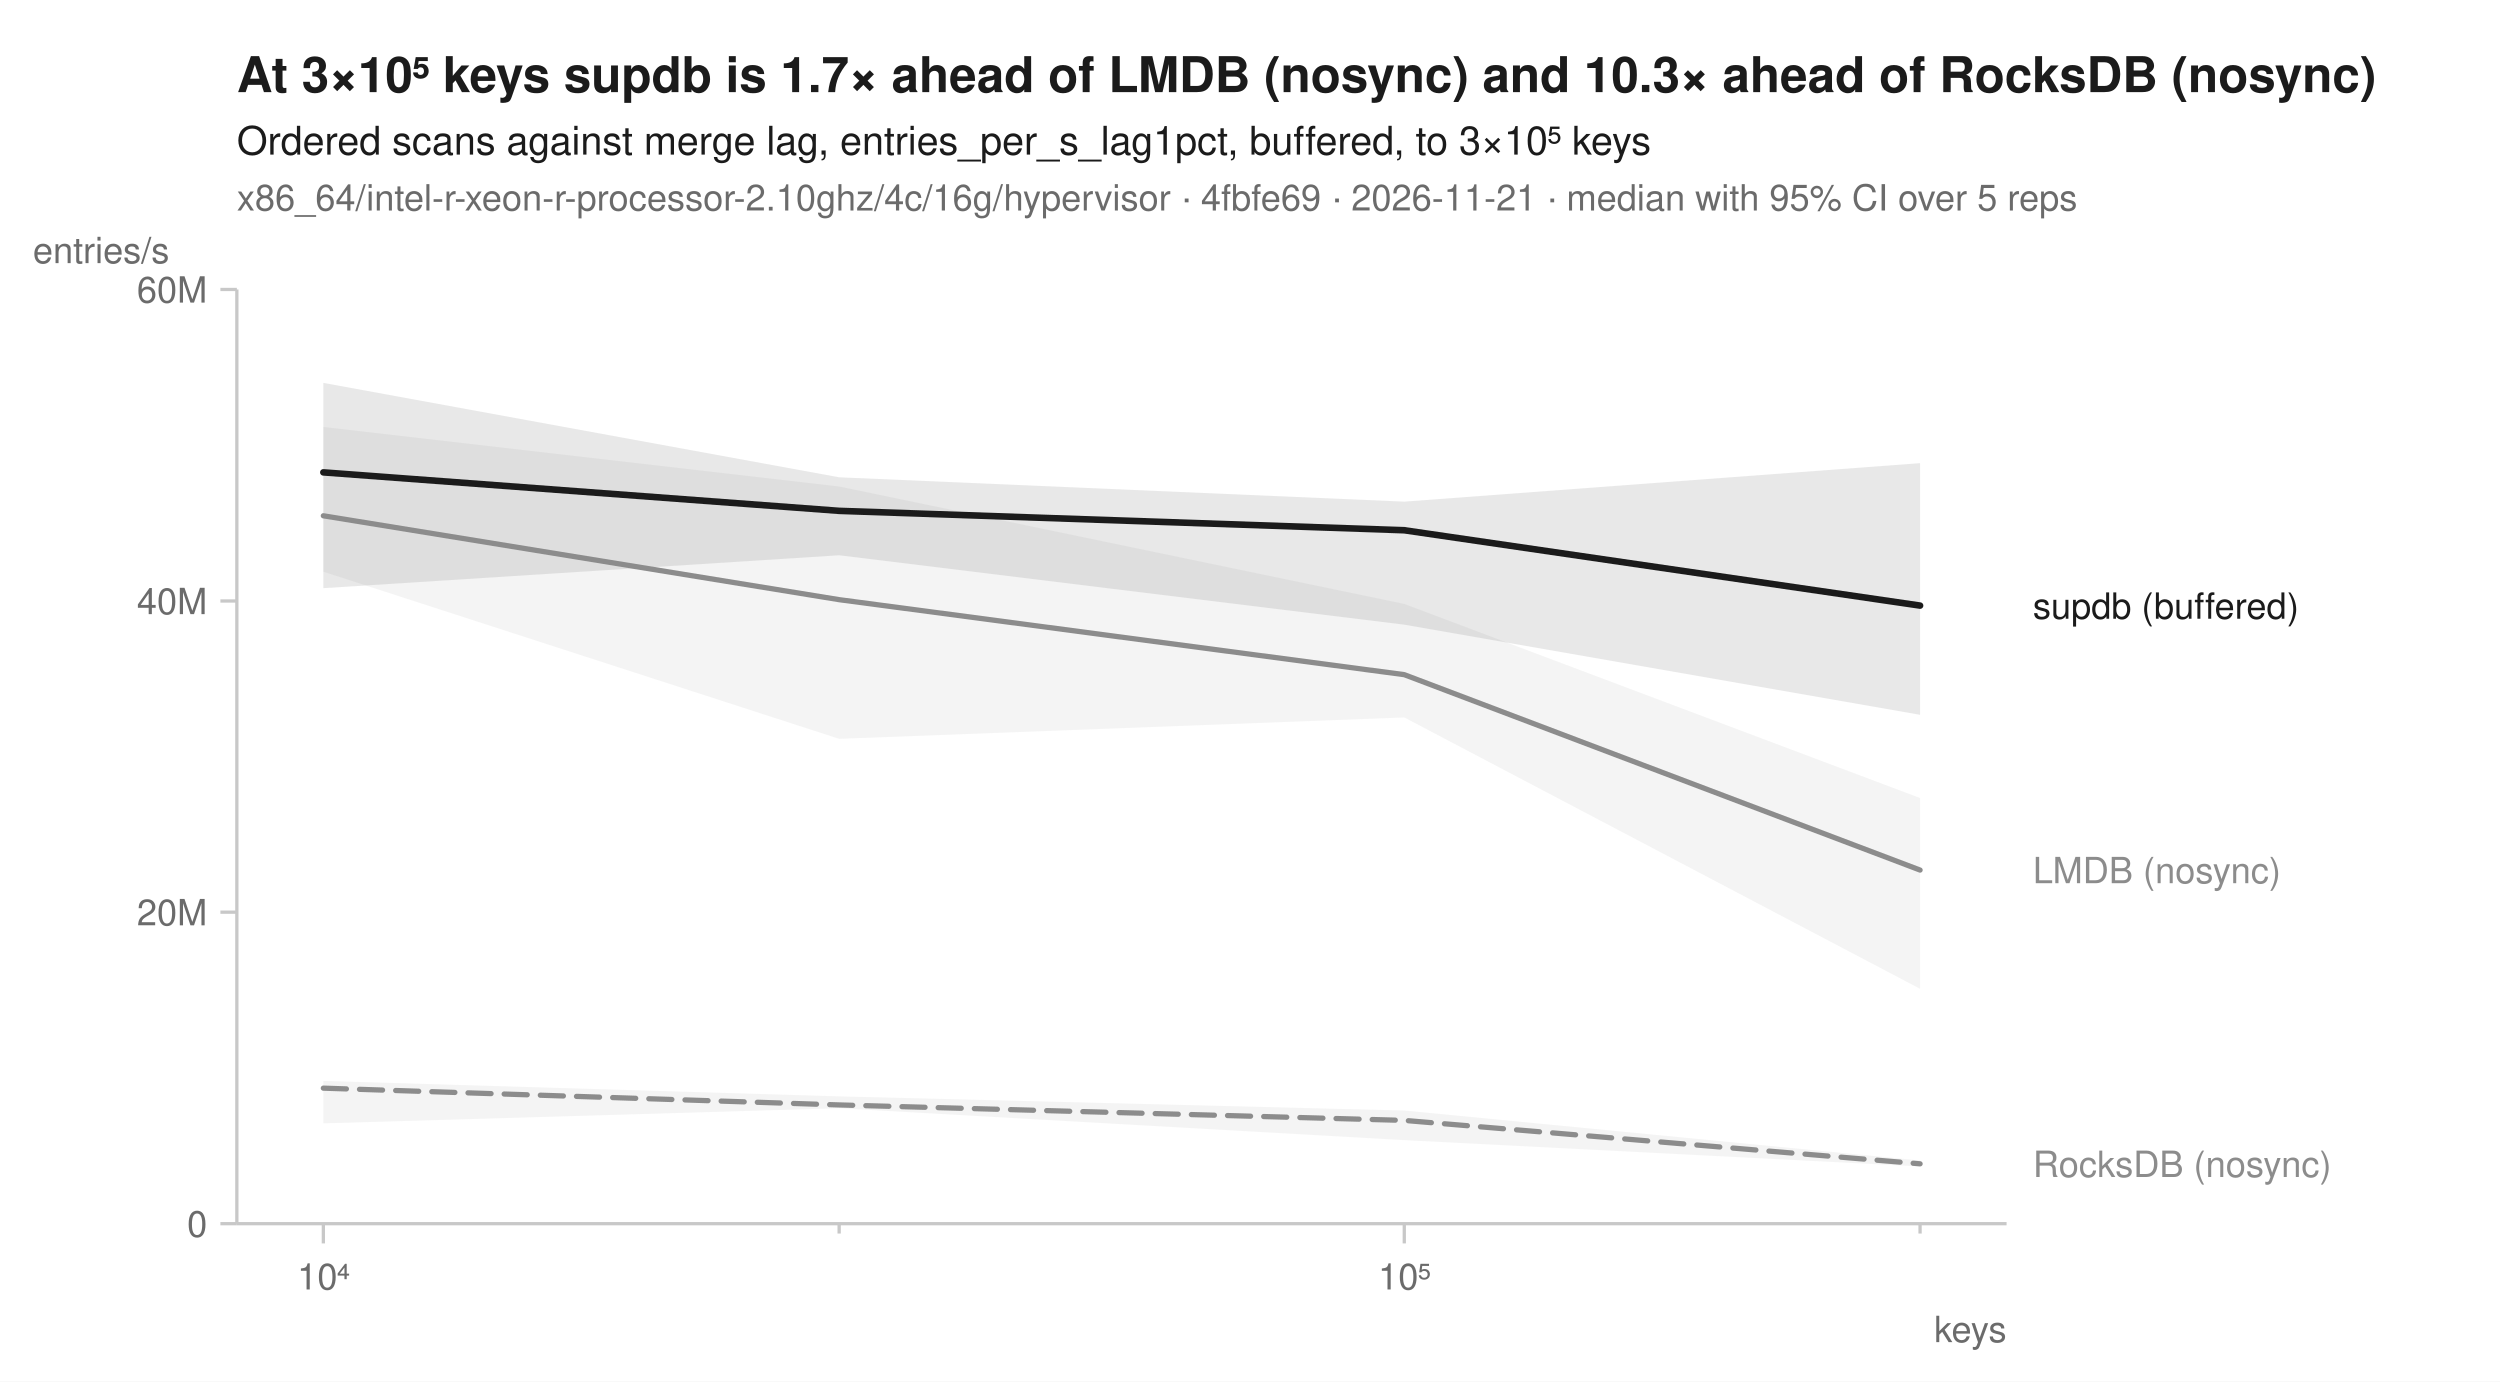
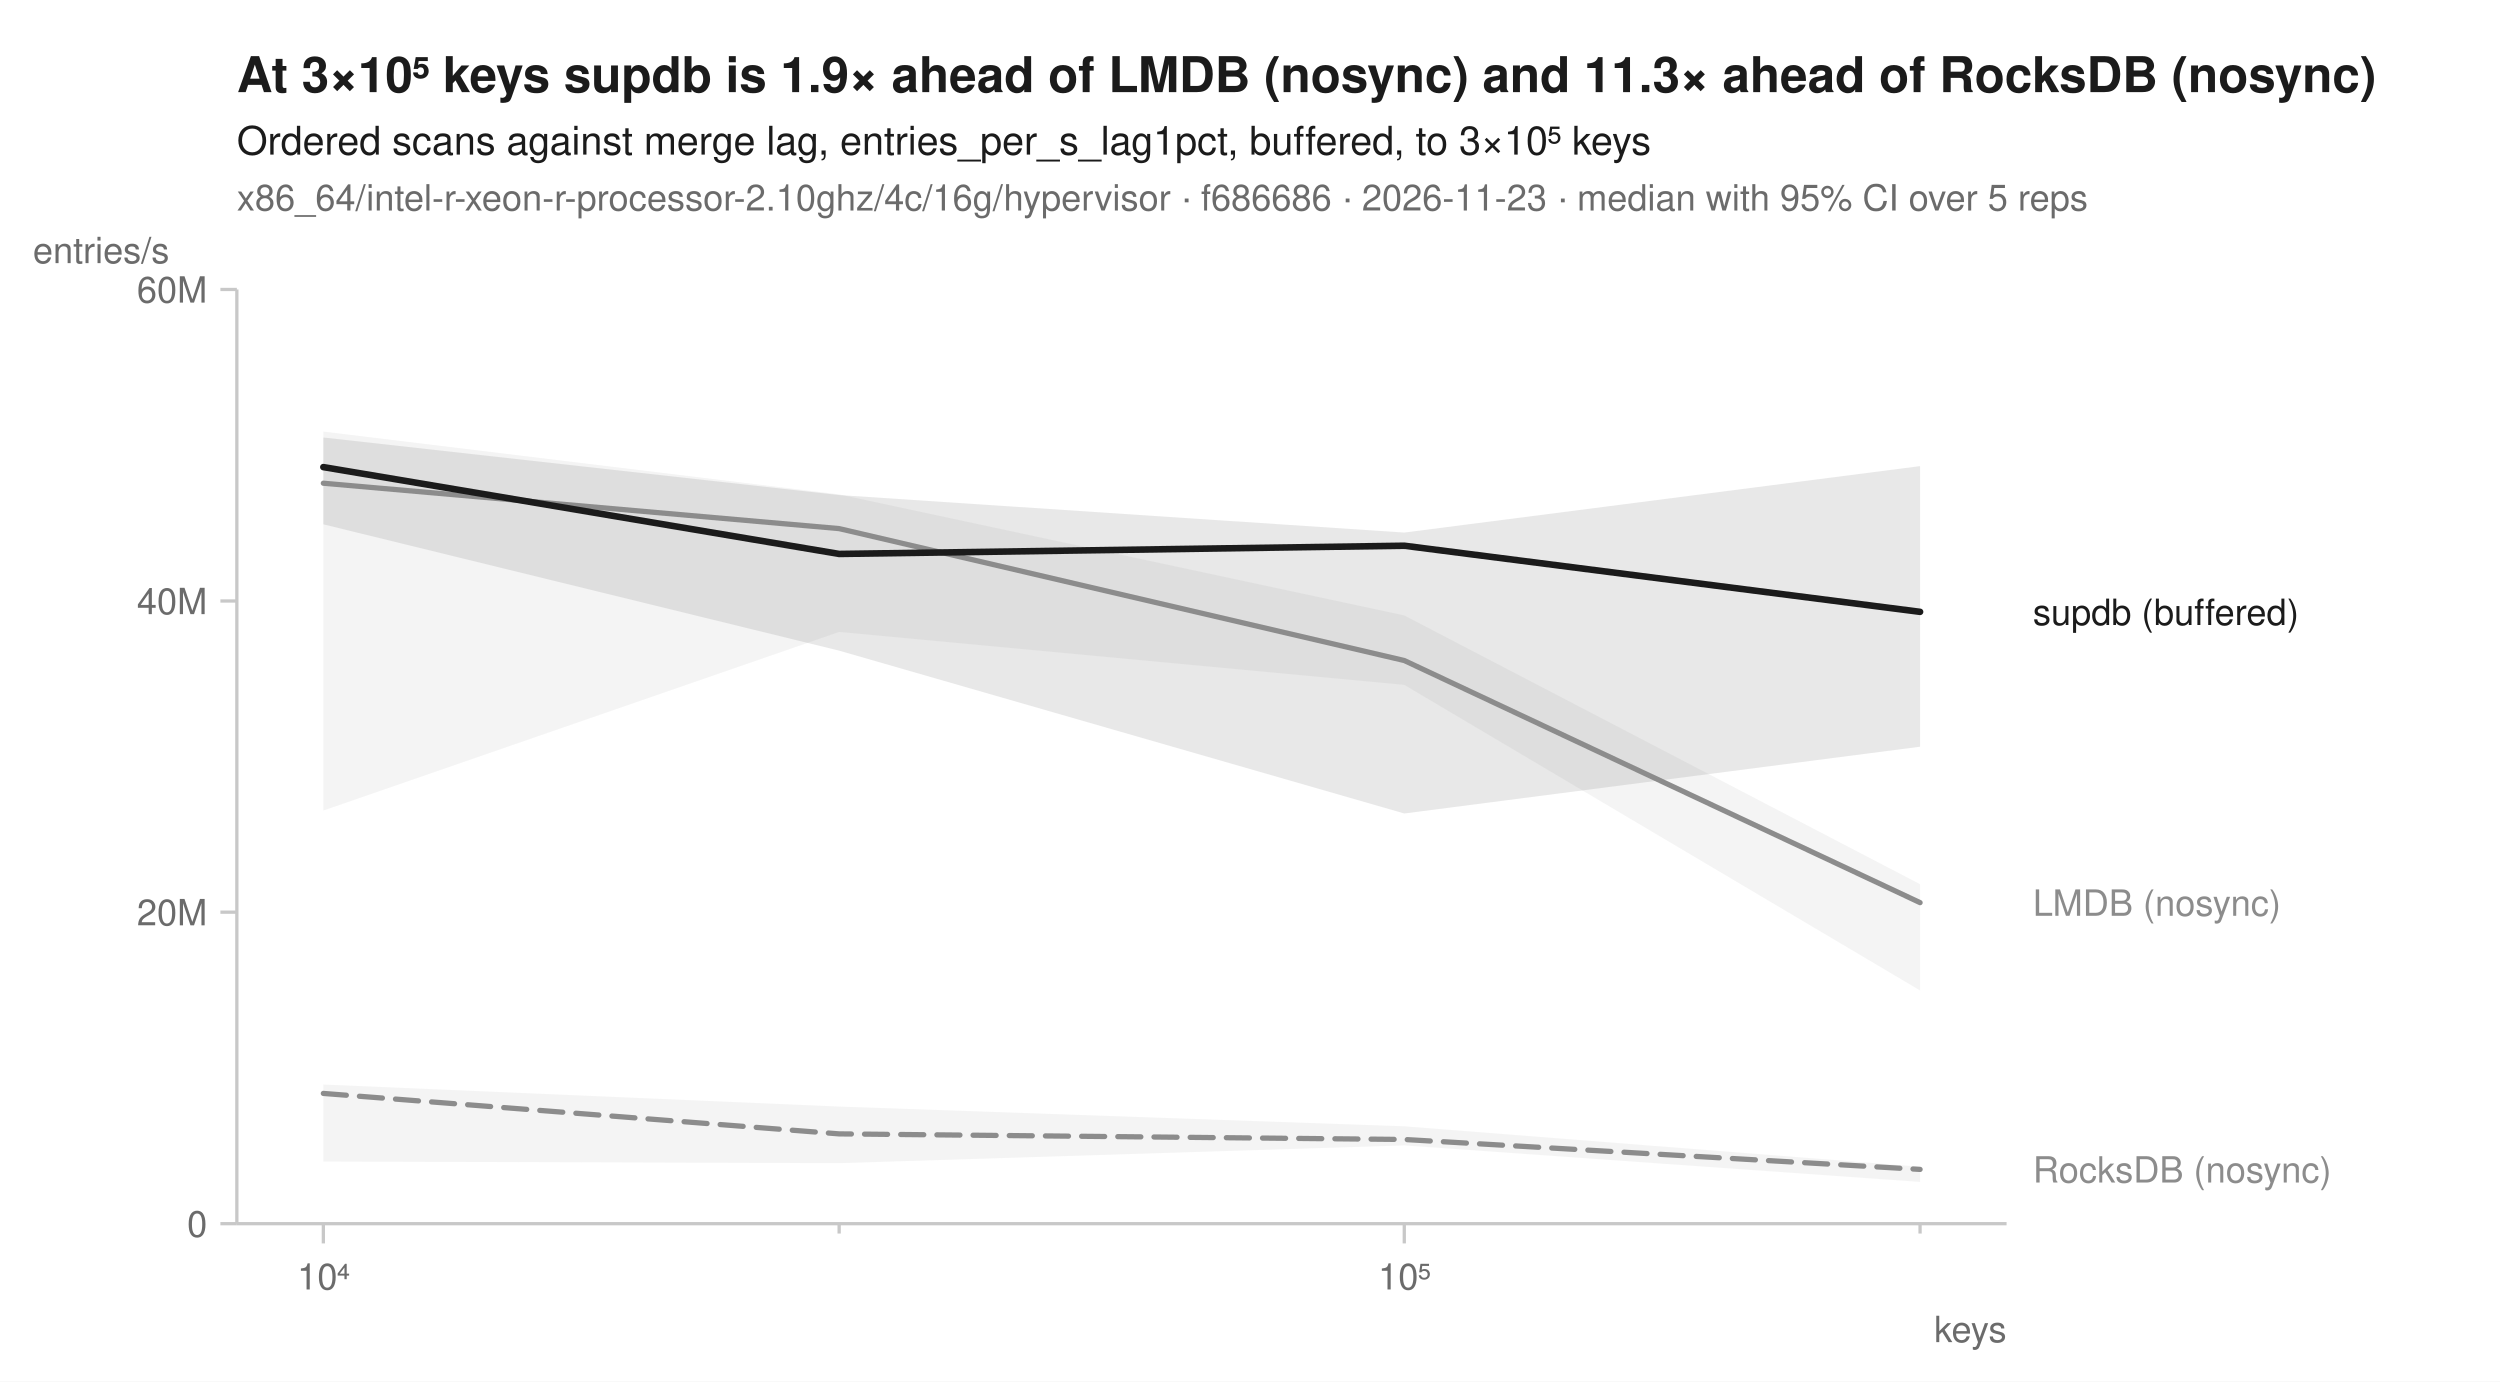
<svg xmlns="http://www.w3.org/2000/svg" width="760" height="420" viewBox="0 0 760 420" font-family="-apple-system, BlinkMacSystemFont, 'Segoe UI', Helvetica, Arial, sans-serif" fill="#1b1b1b">
  <rect width="760" height="420" fill="white" />
-   <text x="72" y="28" font-size="15" font-weight="600">At 3×10⁵ keys supdb is 1.7× ahead of LMDB (nosync) and 10.3× ahead of RocksDB (nosync)</text>
+   <text x="72" y="28" font-size="15" font-weight="600">At 3×10⁵ keys supdb is 1.9× ahead of LMDB (nosync) and 11.3× ahead of RocksDB (nosync)</text>
  <text x="72" y="47" font-size="12">Ordered scans against merge lag, entries_per_s_lag1pct, buffered, to 3×10⁵ keys</text>
-   <text x="72" y="64" font-size="11" fill="#6b6b6b">x86_64/intel-r-xeon-r-processor-2.10ghz/4c/16g/hypervisor · 4fbfe69 · 2026-11-21 · median with 95% CI over 5 reps</text>
+   <text x="72" y="64" font-size="11" fill="#6b6b6b">x86_64/intel-r-xeon-r-processor-2.10ghz/4c/16g/hypervisor · f686686 · 2026-11-23 · median with 95% CI over 5 reps</text>
  <line x1="72" y1="372" x2="610" y2="372" stroke="#c8c8c8" stroke-width="1" />
  <line x1="72" y1="88" x2="72" y2="372" stroke="#c8c8c8" stroke-width="1" />
  <line x1="98.3" y1="372" x2="98.3" y2="378" stroke="#c8c8c8" stroke-width="1" />
  <text x="98.3" y="392" font-size="11" text-anchor="middle" fill="#6b6b6b">10⁴</text>
  <line x1="255.1" y1="372" x2="255.1" y2="375" stroke="#c8c8c8" stroke-width="1" />
  <line x1="426.9" y1="372" x2="426.9" y2="378" stroke="#c8c8c8" stroke-width="1" />
  <text x="426.9" y="392" font-size="11" text-anchor="middle" fill="#6b6b6b">10⁵</text>
  <line x1="583.7" y1="372" x2="583.7" y2="375" stroke="#c8c8c8" stroke-width="1" />
  <text x="610" y="408" font-size="11" text-anchor="end" fill="#6b6b6b">keys</text>
  <line x1="67" y1="372.0" x2="72" y2="372.0" stroke="#c8c8c8" stroke-width="1" />
  <text x="63" y="376.0" font-size="11" text-anchor="end" fill="#6b6b6b">0</text>
  <line x1="67" y1="277.3" x2="72" y2="277.3" stroke="#c8c8c8" stroke-width="1" />
  <text x="63" y="281.3" font-size="11" text-anchor="end" fill="#6b6b6b">20M</text>
  <line x1="67" y1="182.7" x2="72" y2="182.7" stroke="#c8c8c8" stroke-width="1" />
  <text x="63" y="186.7" font-size="11" text-anchor="end" fill="#6b6b6b">40M</text>
  <line x1="67" y1="88.0" x2="72" y2="88.0" stroke="#c8c8c8" stroke-width="1" />
  <text x="63" y="92.0" font-size="11" text-anchor="end" fill="#6b6b6b">60M</text>
  <text x="10" y="80" font-size="11" text-anchor="start" fill="#6b6b6b">entries/s</text>
-   <path d="M98.3,328.6 L255.1,333.3 L426.9,337.6 L583.7,352.8 L583.7,354.6 L426.9,346.6 L255.1,336.9 L98.3,341.5 Z" fill="#8c8c8c" fill-opacity="0.10" />
-   <path d="M98.3,129.8 L255.1,147.9 L426.9,183.6 L583.7,242.6 L583.7,300.6 L426.9,218.1 L255.1,224.6 L98.3,173.8 Z" fill="#8c8c8c" fill-opacity="0.10" />
-   <path d="M98.3,116.4 L255.1,145.1 L426.9,152.5 L583.7,140.8 L583.7,217.3 L426.9,189.9 L255.1,168.8 L98.3,178.8 Z" fill="#1b1b1b" fill-opacity="0.10" />
-   <path d="M98.3,330.8 L255.1,335.9 L426.9,340.6 L583.7,353.8 " fill="none" stroke="#8c8c8c" stroke-width="1.6" stroke-linejoin="round" stroke-linecap="round" stroke-dasharray="7,4" />
-   <path d="M98.3,156.8 L255.1,182.3 L426.9,205.1 L583.7,264.5 " fill="none" stroke="#8c8c8c" stroke-width="1.6" stroke-linejoin="round" stroke-linecap="round" />
-   <path d="M98.3,143.6 L255.1,155.3 L426.9,161.2 L583.7,184.1 " fill="none" stroke="#1b1b1b" stroke-width="2" stroke-linejoin="round" stroke-linecap="round" />
-   <text x="618.0" y="188.1" font-size="11" fill="#1b1b1b">supdb (buffered)</text>
-   <text x="618.0" y="268.5" font-size="11" fill="#8c8c8c">LMDB (nosync)</text>
-   <text x="618.0" y="357.8" font-size="11" fill="#8c8c8c">RocksDB (nosync)</text>
+   <path d="M98.3,329.7 L255.1,336.4 L426.9,342.4 L583.7,354.7 L583.7,359.3 L426.9,348.2 L255.1,353.6 L98.3,353.1 Z" fill="#8c8c8c" fill-opacity="0.10" />
+   <path d="M98.3,131.2 L255.1,150.3 L426.9,187.1 L583.7,268.8 L583.7,301.1 L426.9,208.2 L255.1,192.1 L98.3,246.4 Z" fill="#8c8c8c" fill-opacity="0.10" />
+   <path d="M98.3,133.0 L255.1,150.5 L426.9,161.9 L583.7,141.7 L583.7,227.0 L426.9,247.3 L255.1,197.8 L98.3,159.4 Z" fill="#1b1b1b" fill-opacity="0.10" />
+   <path d="M98.3,332.4 L255.1,344.7 L426.9,346.4 L583.7,355.5 " fill="none" stroke="#8c8c8c" stroke-width="1.6" stroke-linejoin="round" stroke-linecap="round" stroke-dasharray="7,4" />
+   <path d="M98.3,146.9 L255.1,160.7 L426.9,200.8 L583.7,274.4 " fill="none" stroke="#8c8c8c" stroke-width="1.6" stroke-linejoin="round" stroke-linecap="round" />
+   <path d="M98.3,142.0 L255.1,168.4 L426.9,165.9 L583.7,186.0 " fill="none" stroke="#1b1b1b" stroke-width="2" stroke-linejoin="round" stroke-linecap="round" />
+   <text x="618.0" y="190.0" font-size="11" fill="#1b1b1b">supdb (buffered)</text>
+   <text x="618.0" y="278.4" font-size="11" fill="#8c8c8c">LMDB (nosync)</text>
+   <text x="618.0" y="359.5" font-size="11" fill="#8c8c8c">RocksDB (nosync)</text>
</svg>
